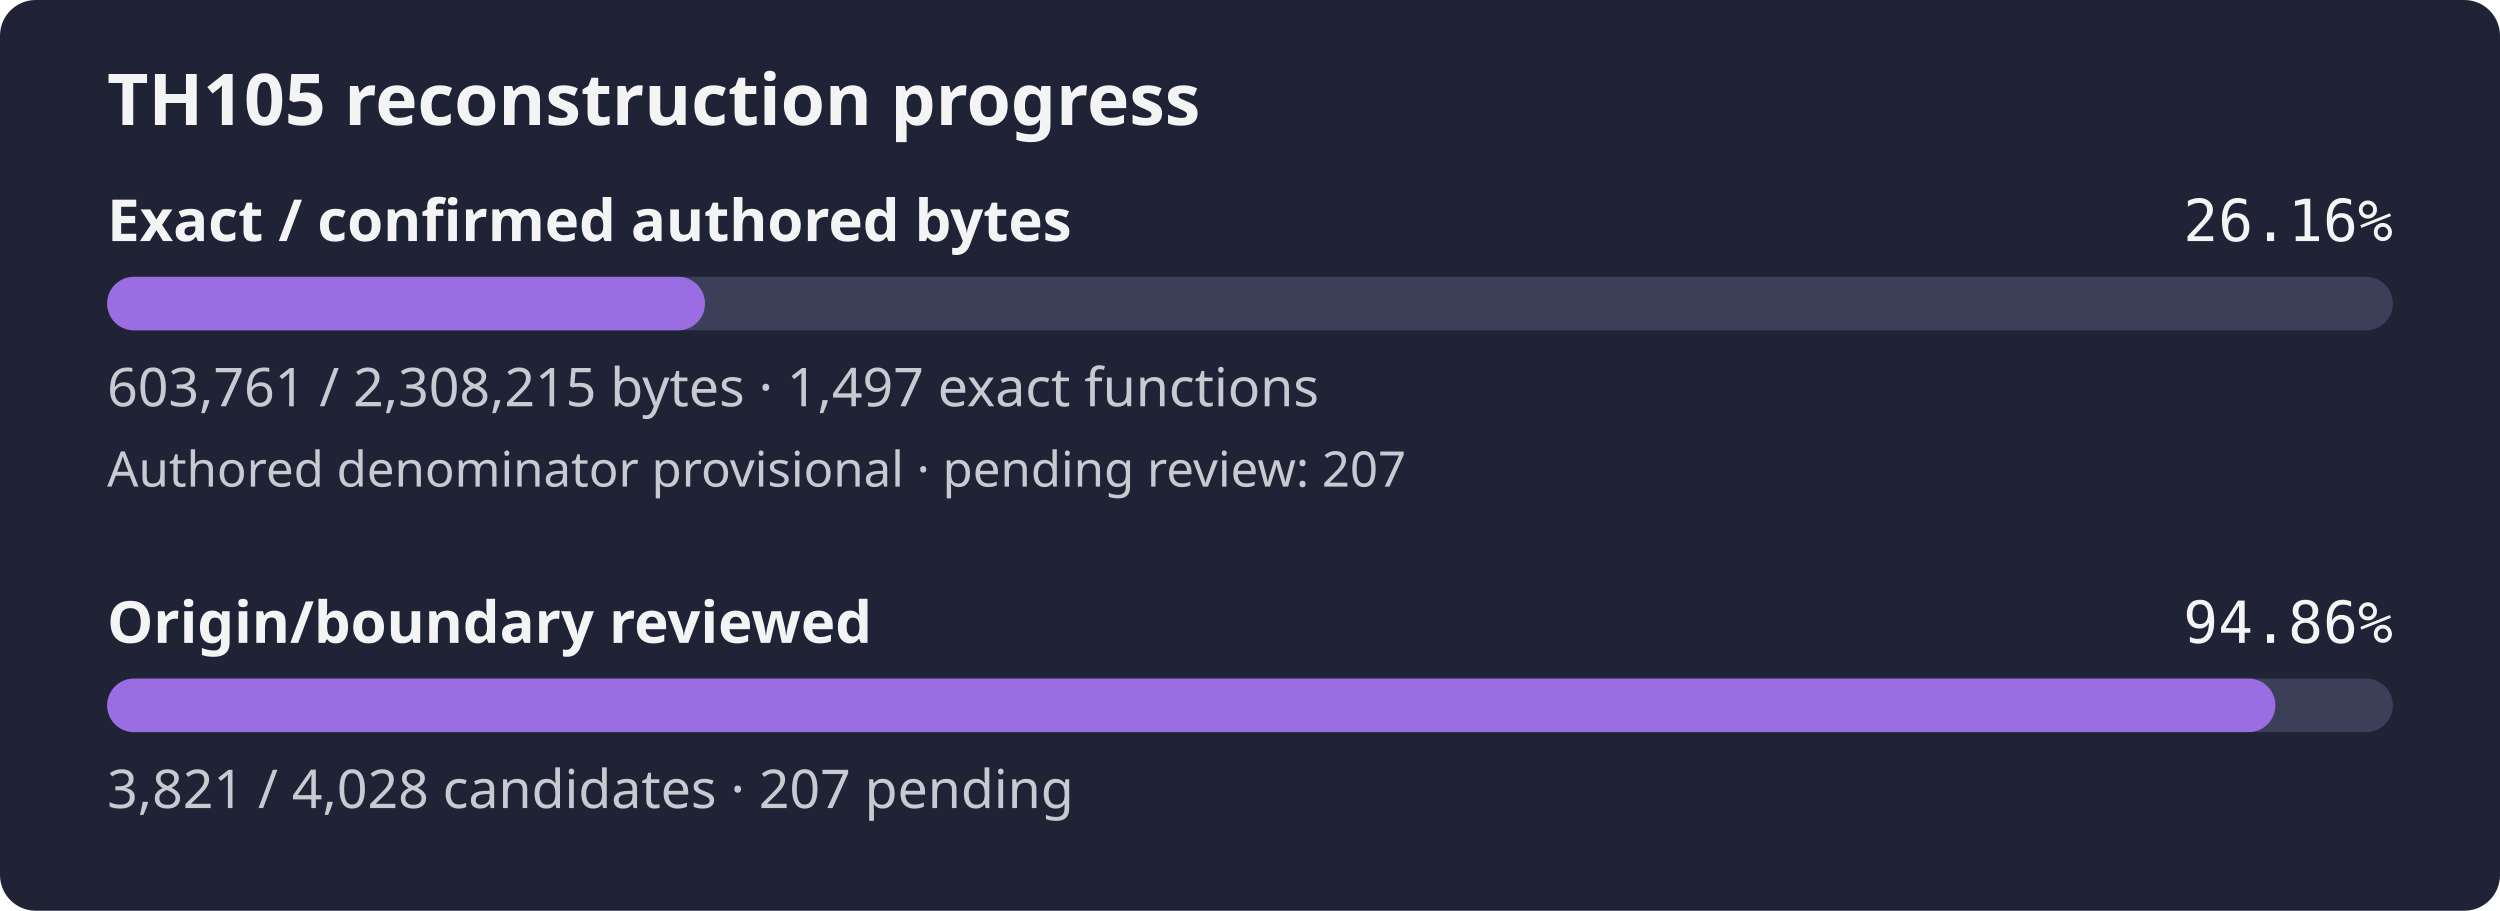
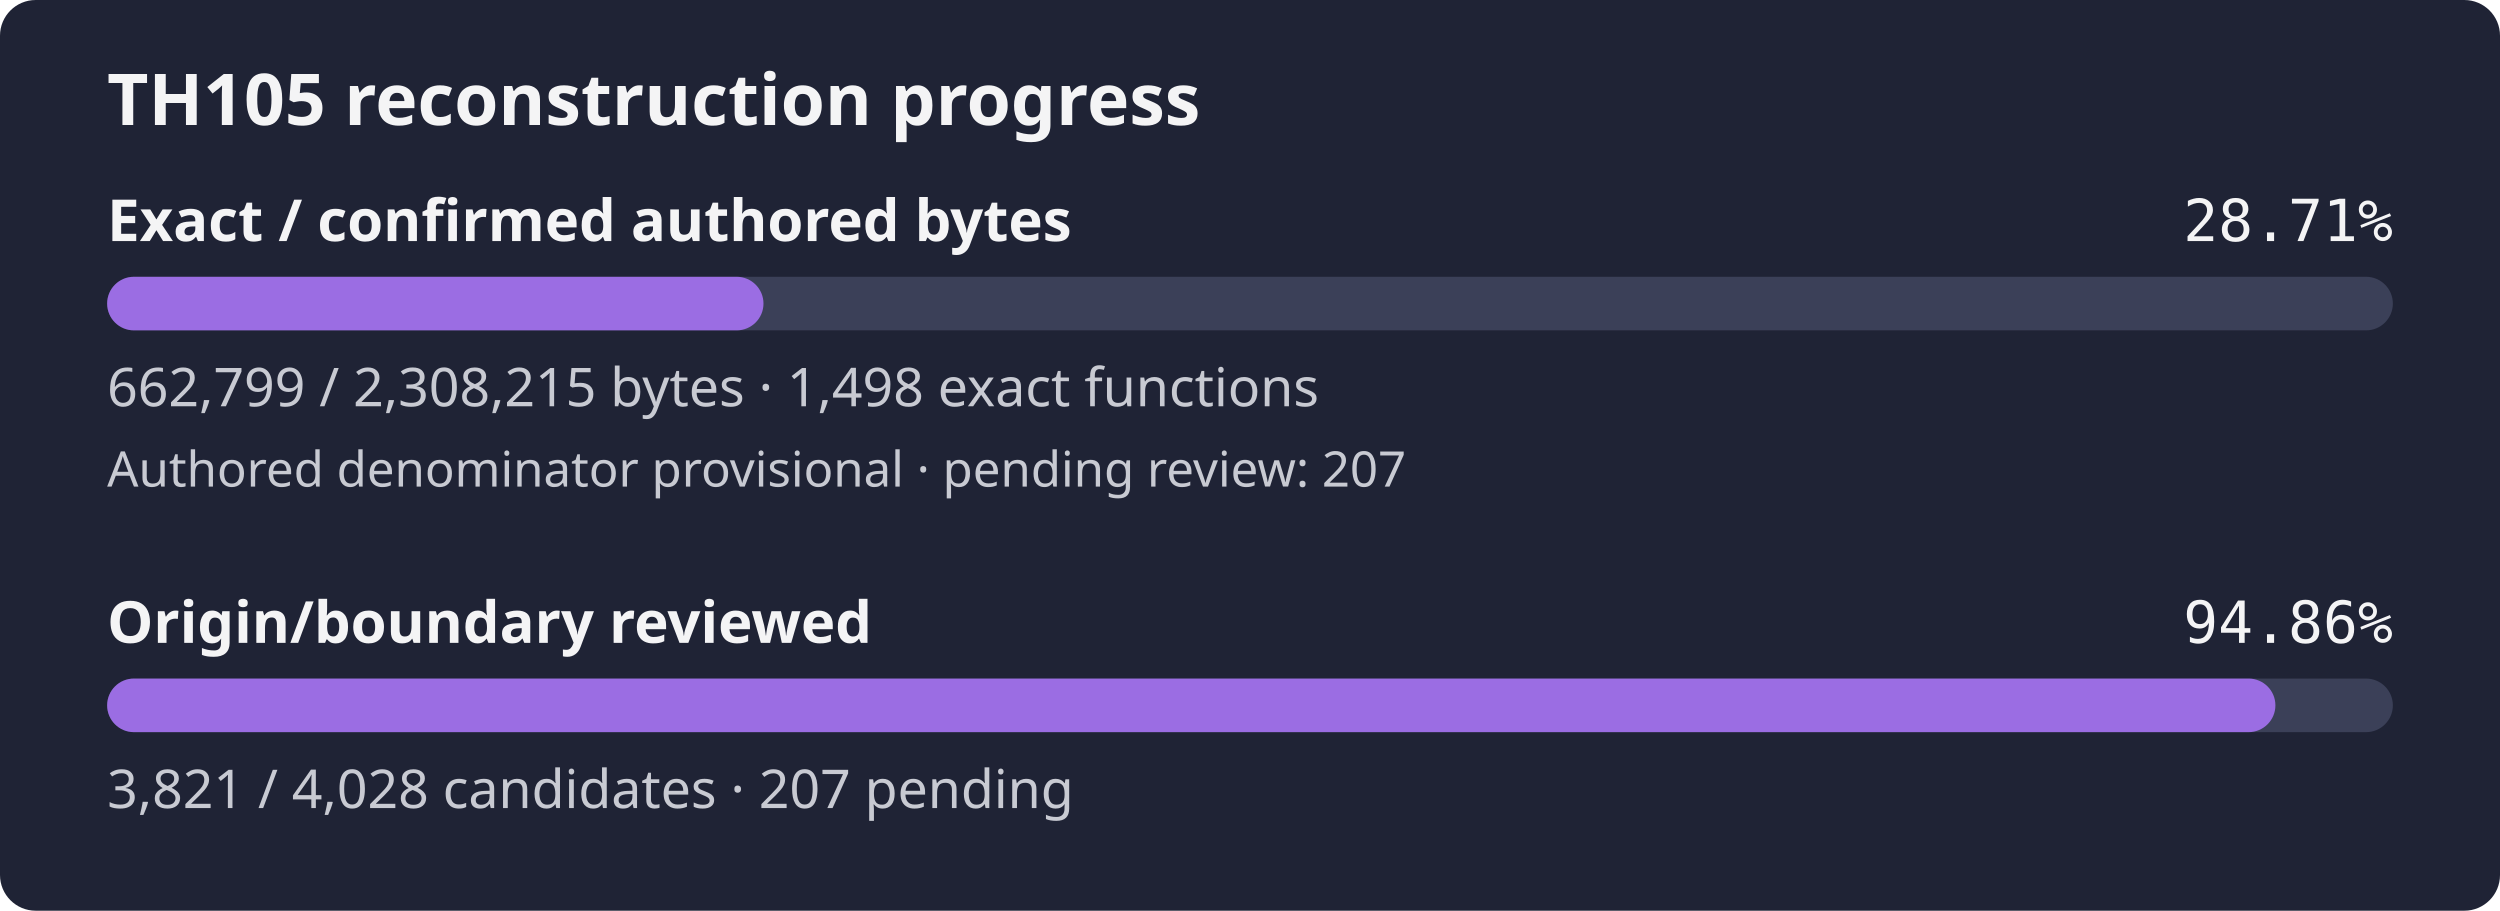
- <svg xmlns="http://www.w3.org/2000/svg" width="560" height="204" viewBox="0 0 560 204" role="img" aria-label="TH105 reconstruction progress: 26.16% of confirmed authored bytes exact; authored denominator provisional, origin review 94.86%">
+ <svg xmlns="http://www.w3.org/2000/svg" width="560" height="204" viewBox="0 0 560 204" role="img" aria-label="TH105 reconstruction progress: 28.71% of confirmed authored bytes exact; authored denominator provisional, origin review 94.86%">
  <rect width="560" height="204" rx="8" fill="#1f2335" />
  <text x="24" y="28" fill="#f4f4f5" font-family="sans-serif" font-size="16" font-weight="600">TH105 reconstruction progress</text>
  <text x="24" y="54" fill="#f4f4f5" font-family="sans-serif" font-size="13" font-weight="600">Exact / confirmed authored bytes</text>
-   <text x="536" y="54" fill="#f4f4f5" text-anchor="end" font-family="monospace" font-size="13">26.16%</text>
+   <text x="536" y="54" fill="#f4f4f5" text-anchor="end" font-family="monospace" font-size="13">28.71%</text>
  <rect id="exact-track" x="24" y="62" width="512" height="12" rx="6" fill="#3b4058" />
-   <rect id="exact-fill" x="24" y="62" width="133.92" height="12" rx="6" fill="#9b6de3" />
-   <text x="24" y="91" fill="#c8cad2" font-family="sans-serif" font-size="12">603,761 / 2,308,215 bytes · 1,497 exact functions</text>
+   <rect id="exact-fill" x="24" y="62" width="147.02" height="12" rx="6" fill="#9b6de3" />
+   <text x="24" y="91" fill="#c8cad2" font-family="sans-serif" font-size="12">662,799 / 2,308,215 bytes · 1,498 exact functions</text>
  <text x="24" y="109" fill="#c8cad2" font-family="sans-serif" font-size="11">Authored denominator provisional · pending review: 207</text>
  <text x="24" y="144" fill="#f4f4f5" font-family="sans-serif" font-size="13" font-weight="600">Origin/boundary reviewed</text>
  <text x="536" y="144" fill="#f4f4f5" text-anchor="end" font-family="monospace" font-size="13">94.86%</text>
  <rect id="review-track" x="24" y="152" width="512" height="12" rx="6" fill="#3b4058" />
  <rect id="review-fill" x="24" y="152" width="485.69" height="12" rx="6" fill="#9b6de3" />
  <text x="24" y="181" fill="#c8cad2" font-family="sans-serif" font-size="12">3,821 / 4,028 candidates · 207 pending</text>
</svg>
